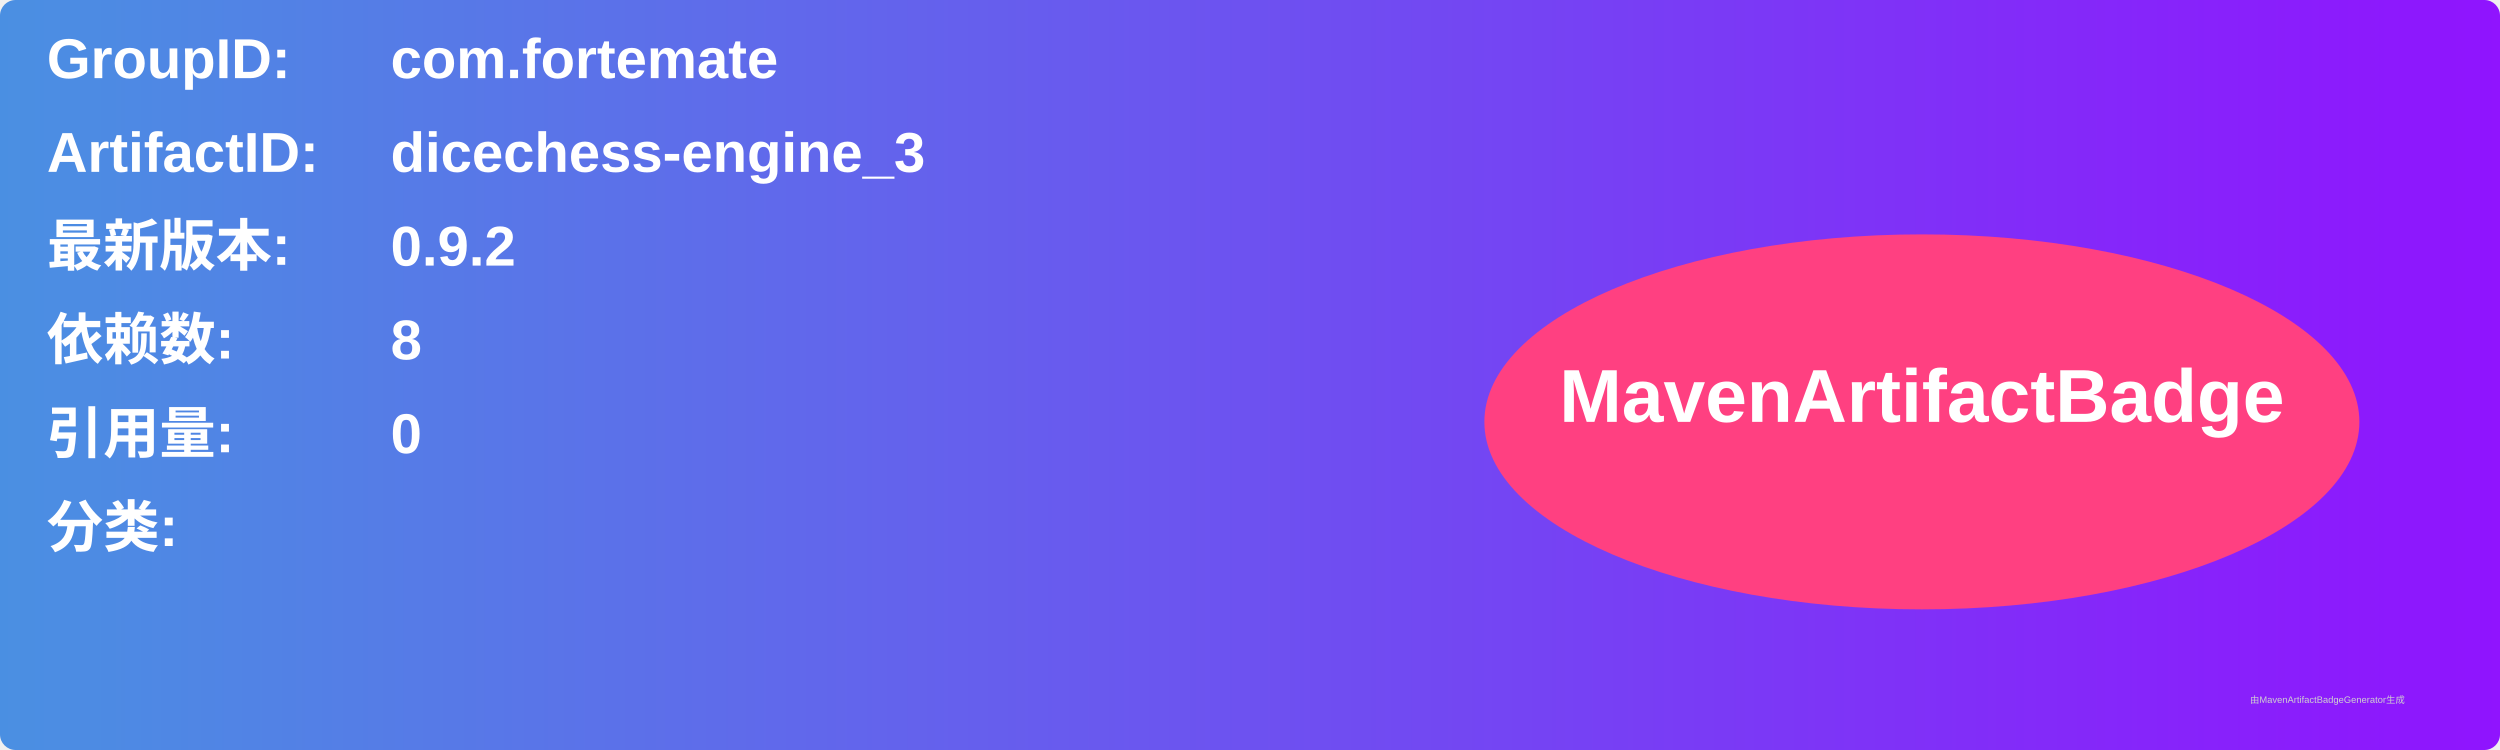
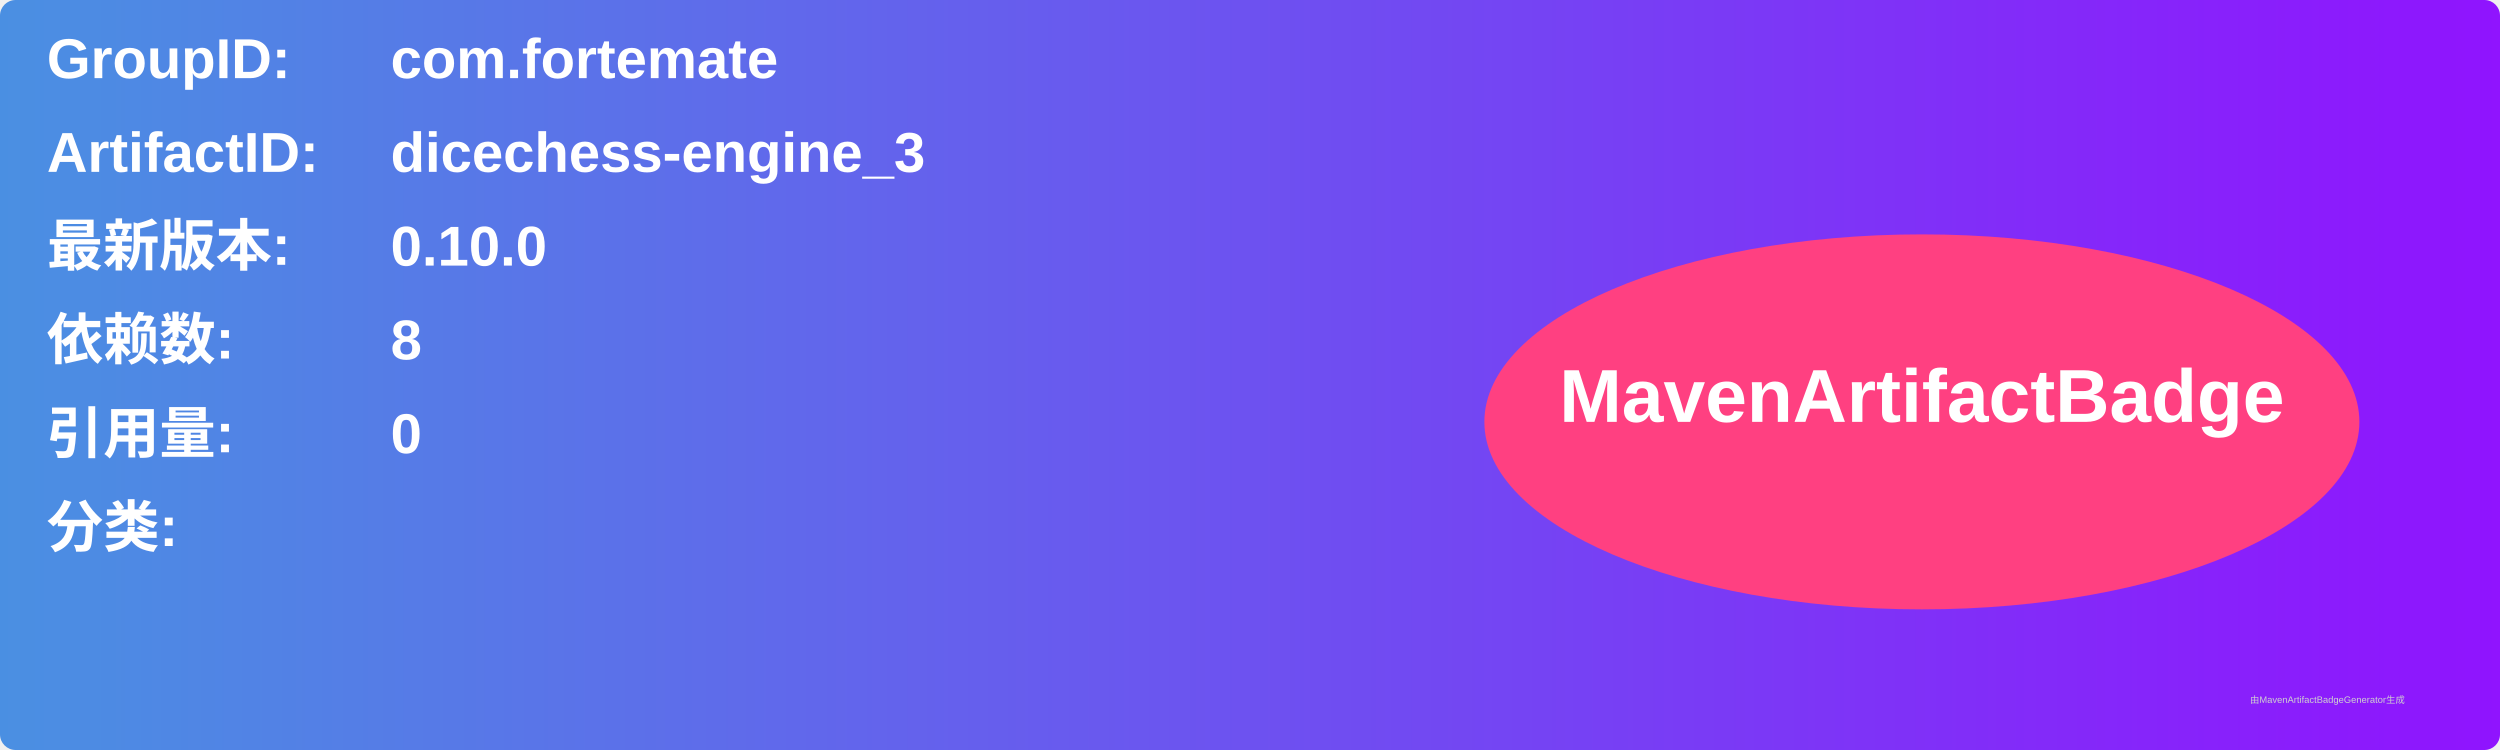
<svg xmlns="http://www.w3.org/2000/svg" width="800" height="240" viewBox="0 0 800 240">
  <linearGradient id="grad" x1="0%" y1="0%" x2="100%" y2="0%">
    <stop offset="0%" stop-color="#4a90e2" />
    <stop offset="100%" stop-color="#9013fe" />
  </linearGradient>
  <rect width="100%" height="100%" rx="5" ry="5" fill="url(#grad)" />
  <g transform="translate(15, 15)">
    <text x="0" y="10" font-family="Arial" font-size="18" fill="white" font-weight="bold" width="260">GroupID:</text>
    <text x="110" y="10" font-family="Arial" font-size="18" fill="white" font-weight="bold" width="460">com.fortemate</text>
    <text x="0" y="40" font-family="Arial" font-size="18" fill="white" font-weight="bold" width="260">ArtifactID:</text>
    <text x="110" y="40" font-family="Arial" font-size="18" fill="white" font-weight="bold" width="460">dicechess-engine_3</text>
    <text x="0" y="70" font-family="Arial" font-size="18" fill="white" font-weight="bold">最新版本:</text>
    <text x="110" y="70" font-family="Arial" font-size="18" fill="white" font-weight="bold">
-       <tspan font-weight="bold">0.9.2</tspan>
+       <tspan font-weight="bold">0.10.0</tspan>
    </text>
    <text x="0" y="100" font-family="Arial" font-size="18" fill="white" font-weight="bold">依赖数: </text>
    <text x="110" y="100" font-family="Arial" font-size="18" fill="white">
      <tspan font-weight="bold">8</tspan>
    </text>
    <text x="0" y="130" font-family="Arial" font-size="18" fill="white" font-weight="bold">引用量: </text>
    <text x="110" y="130" font-family="Arial" font-size="18" fill="white">
      <tspan font-weight="bold">0</tspan>
    </text>
    <text x="0" y="160" font-family="Arial" font-size="18" fill="white" font-weight="bold">分类:</text>
    <text x="10" y="190" font-family="Arial" font-size="10" fill="white">
      <tspan font-weight="bold" />
    </text>
    <ellipse cx="600" cy="120" rx="140" ry="60" fill="#ff4081" />
    <text x="600" y="120" text-anchor="middle" font-family="Arial" font-size="24" fill="white" font-weight="bold">MavenArtifactBadge</text>
  </g>
  <text x="720" y="225" font-family="Arial" font-size="3" fill="#d0d0d0">由MavenArtifactBadgeGenerator生成</text>
</svg>
